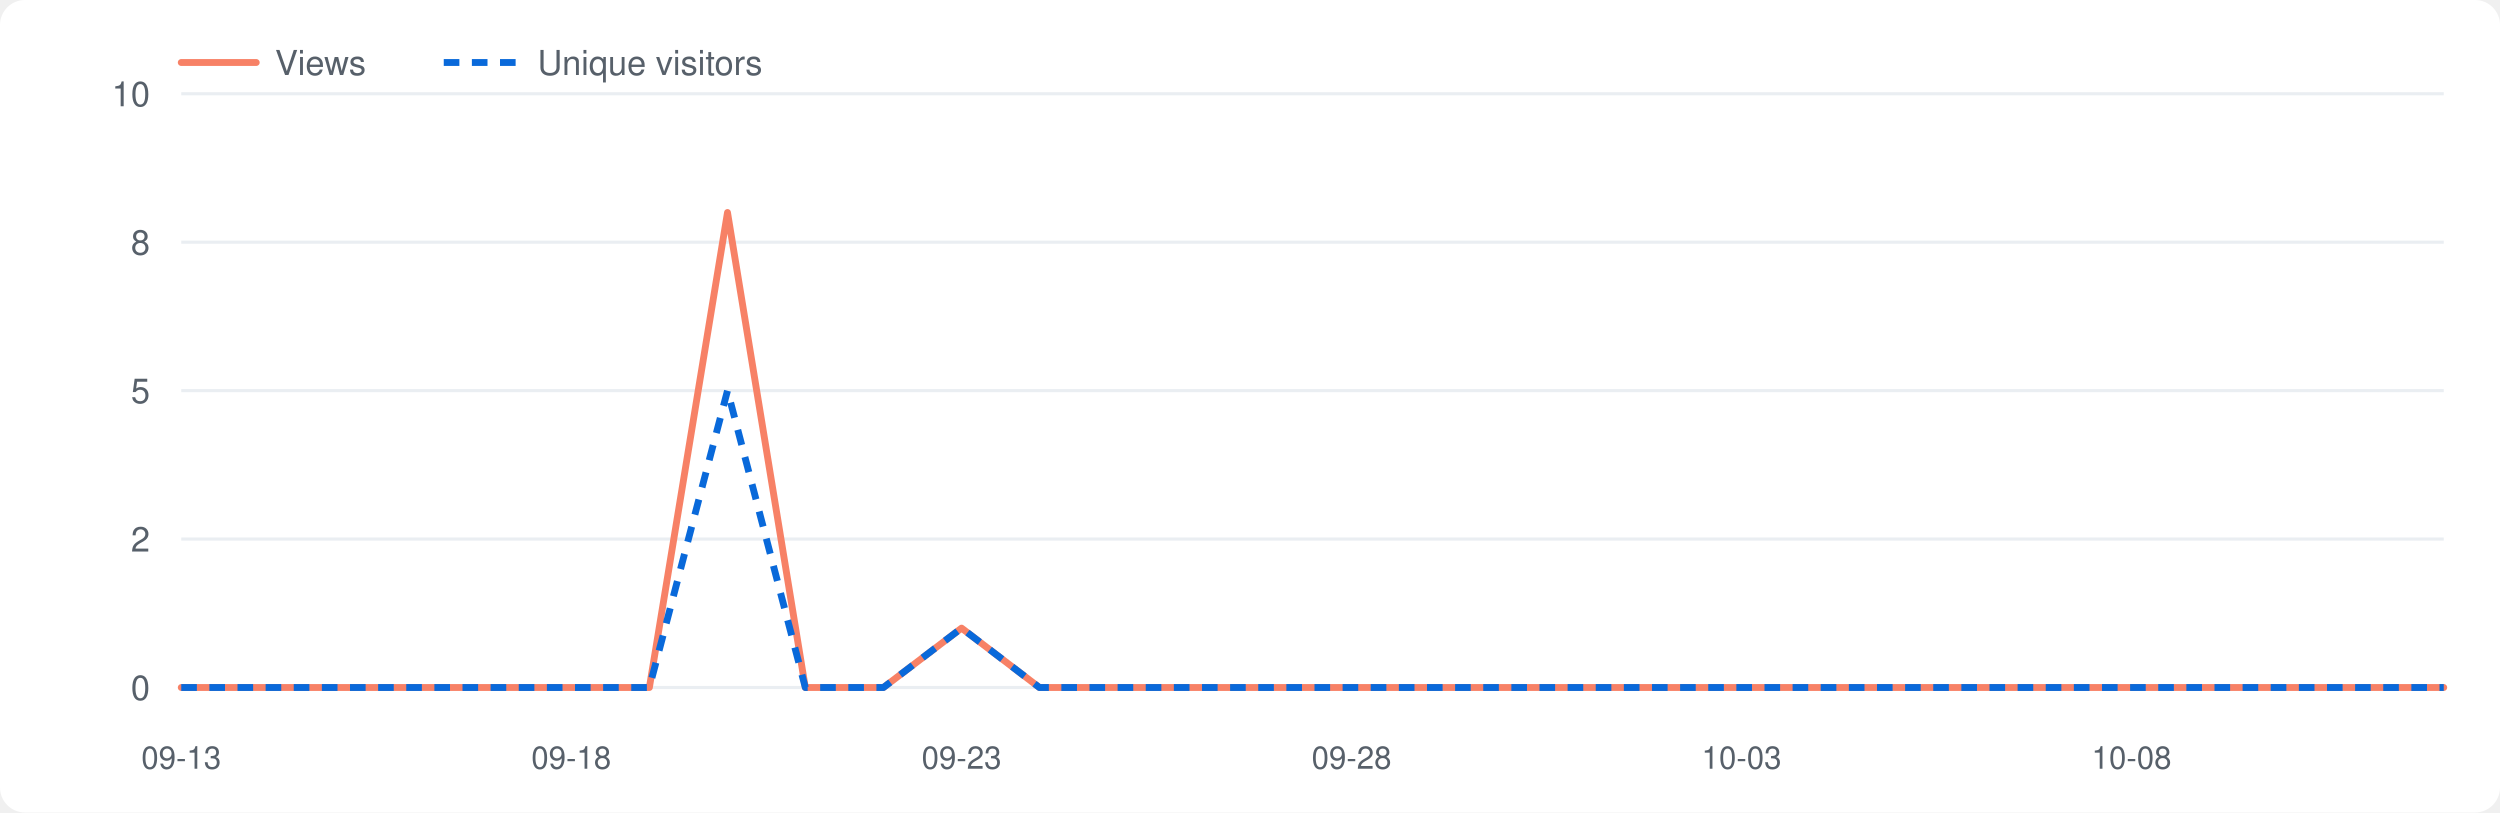
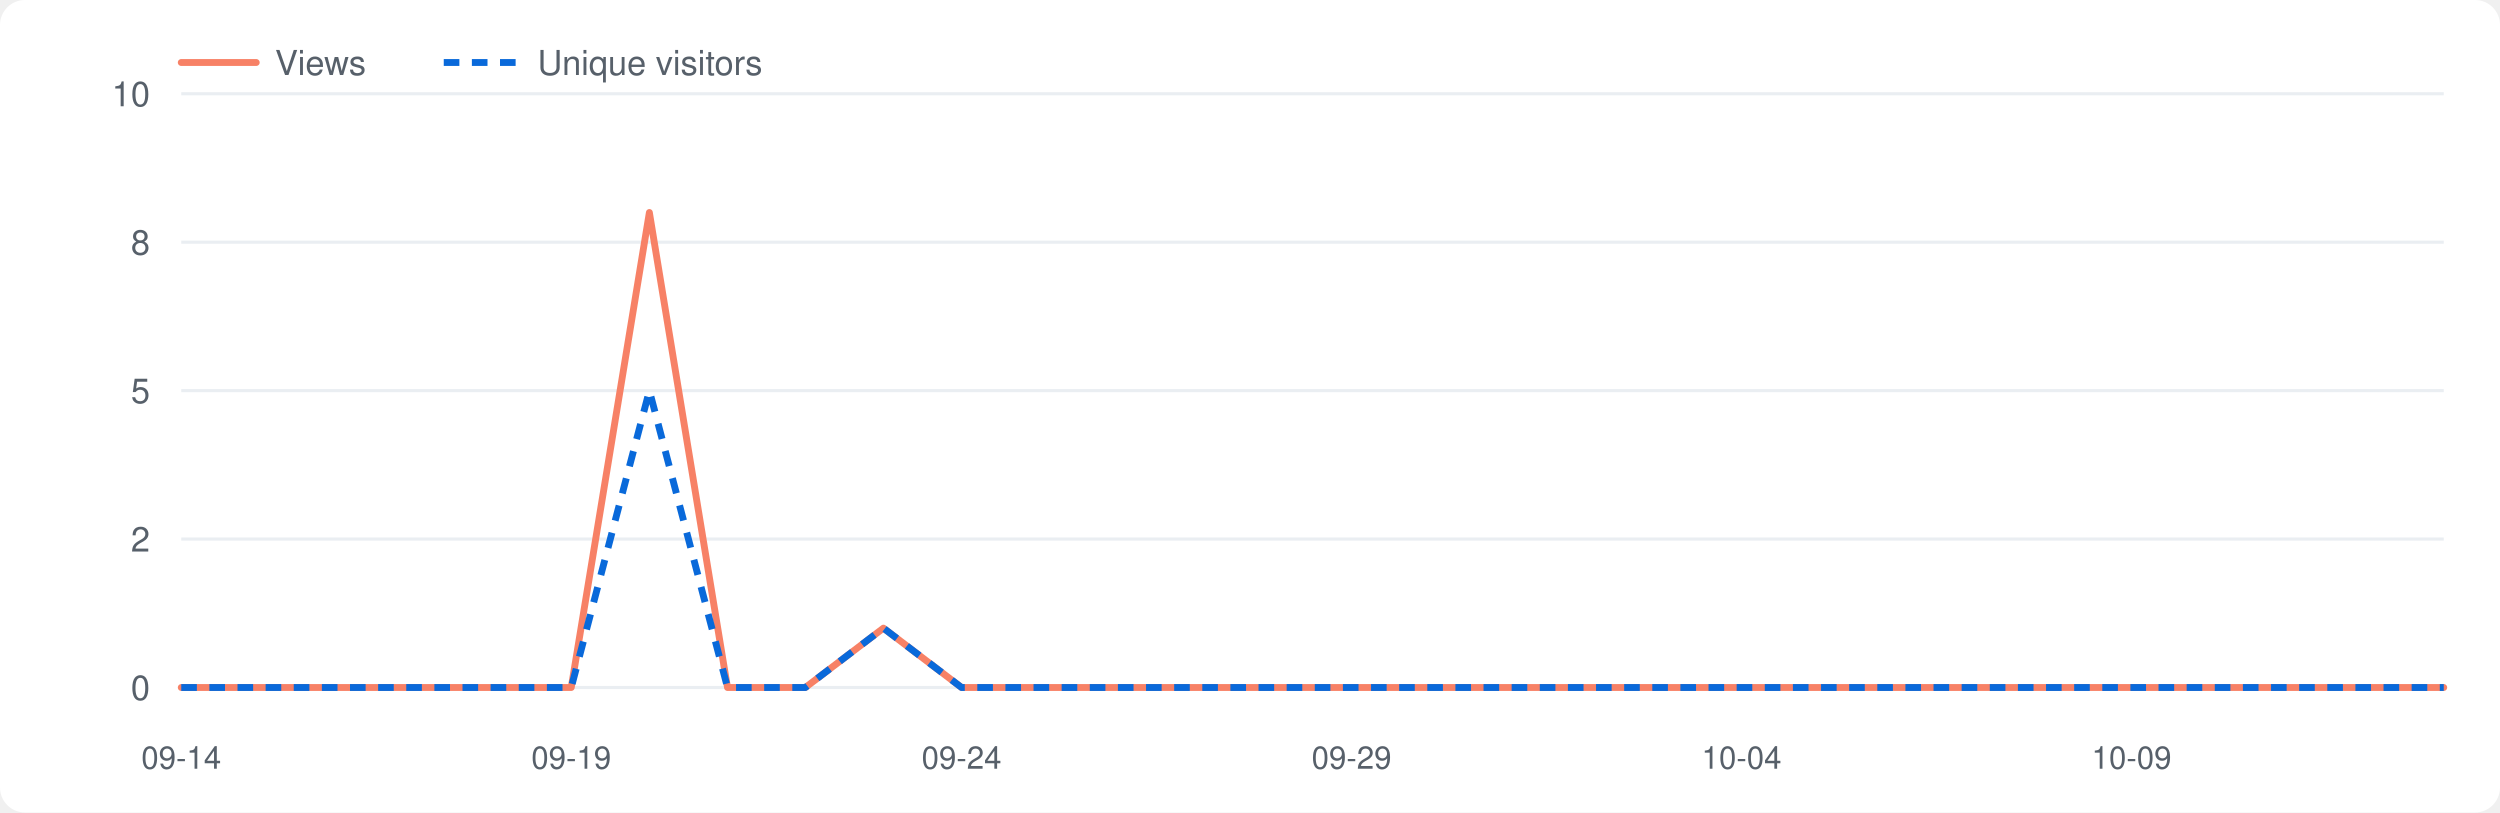
<svg xmlns="http://www.w3.org/2000/svg" viewBox="0 0 800 260" width="800" height="260" role="img" aria-label="Repository traffic">
  <style>.bg{fill:#fff}.grid{stroke:#eaeef2}.lbl{fill:#57606a}.v{fill:none;stroke:#f78166;stroke-width:2.2;stroke-linejoin:round;stroke-linecap:round}.u{fill:none;stroke:#0969da;stroke-width:2.2;stroke-dasharray:5 4;stroke-linejoin:round}@media(prefers-color-scheme:dark){.bg{fill:#0d1117}.grid{stroke:#21262d}.lbl{fill:#8b949e}.v{stroke:#ff7b72}.u{stroke:#58a6ff}}</style>
  <rect class="bg" x="0" y="0" width="800" height="260" rx="8" />
  <line class="grid" x1="58" y1="220.0" x2="782" y2="220.0" />
  <text class="lbl" x="48" y="224.0" font-size="11" font-family="-apple-system,Segoe UI,Helvetica,Arial,sans-serif" text-anchor="end">0</text>
  <line class="grid" x1="58" y1="172.5" x2="782" y2="172.5" />
  <text class="lbl" x="48" y="176.5" font-size="11" font-family="-apple-system,Segoe UI,Helvetica,Arial,sans-serif" text-anchor="end">2</text>
  <line class="grid" x1="58" y1="125.0" x2="782" y2="125.0" />
  <text class="lbl" x="48" y="129.0" font-size="11" font-family="-apple-system,Segoe UI,Helvetica,Arial,sans-serif" text-anchor="end">5</text>
  <line class="grid" x1="58" y1="77.5" x2="782" y2="77.5" />
  <text class="lbl" x="48" y="81.5" font-size="11" font-family="-apple-system,Segoe UI,Helvetica,Arial,sans-serif" text-anchor="end">8</text>
  <line class="grid" x1="58" y1="30.0" x2="782" y2="30.0" />
  <text class="lbl" x="48" y="34.0" font-size="11" font-family="-apple-system,Segoe UI,Helvetica,Arial,sans-serif" text-anchor="end">10</text>
-   <text class="lbl" x="58.0" y="246" font-size="10" font-family="-apple-system,Segoe UI,Helvetica,Arial,sans-serif" text-anchor="middle">09-13</text>
-   <text class="lbl" x="182.8" y="246" font-size="10" font-family="-apple-system,Segoe UI,Helvetica,Arial,sans-serif" text-anchor="middle">09-18</text>
-   <text class="lbl" x="307.7" y="246" font-size="10" font-family="-apple-system,Segoe UI,Helvetica,Arial,sans-serif" text-anchor="middle">09-23</text>
-   <text class="lbl" x="432.5" y="246" font-size="10" font-family="-apple-system,Segoe UI,Helvetica,Arial,sans-serif" text-anchor="middle">09-28</text>
-   <text class="lbl" x="557.3" y="246" font-size="10" font-family="-apple-system,Segoe UI,Helvetica,Arial,sans-serif" text-anchor="middle">10-03</text>
-   <text class="lbl" x="682.1" y="246" font-size="10" font-family="-apple-system,Segoe UI,Helvetica,Arial,sans-serif" text-anchor="middle">10-08</text>
-   <polyline class="v" points="58.0,220.0 83.0,220.0 107.9,220.0 132.9,220.0 157.9,220.0 182.8,220.0 207.8,220.0 232.8,68.0 257.7,220.0 282.7,220.0 307.7,201.0 332.6,220.0 357.6,220.0 382.6,220.0 407.5,220.0 432.5,220.0 457.4,220.0 482.4,220.0 507.4,220.0 532.3,220.0 557.3,220.0 582.3,220.0 607.2,220.0 632.2,220.0 657.2,220.0 682.1,220.0 707.1,220.0 732.1,220.0 757.0,220.0 782.0,220.0" />
-   <polyline class="u" points="58.0,220.0 83.0,220.0 107.9,220.0 132.9,220.0 157.9,220.0 182.8,220.0 207.8,220.0 232.8,125.0 257.7,220.0 282.7,220.0 307.7,201.0 332.6,220.0 357.6,220.0 382.6,220.0 407.5,220.0 432.5,220.0 457.4,220.0 482.4,220.0 507.4,220.0 532.3,220.0 557.3,220.0 582.3,220.0 607.2,220.0 632.2,220.0 657.2,220.0 682.1,220.0 707.1,220.0 732.1,220.0 757.0,220.0 782.0,220.0" />
+   <text class="lbl" x="58.0" y="246" font-size="10" font-family="-apple-system,Segoe UI,Helvetica,Arial,sans-serif" text-anchor="middle">09-14</text>
+   <text class="lbl" x="182.8" y="246" font-size="10" font-family="-apple-system,Segoe UI,Helvetica,Arial,sans-serif" text-anchor="middle">09-19</text>
+   <text class="lbl" x="307.7" y="246" font-size="10" font-family="-apple-system,Segoe UI,Helvetica,Arial,sans-serif" text-anchor="middle">09-24</text>
+   <text class="lbl" x="432.5" y="246" font-size="10" font-family="-apple-system,Segoe UI,Helvetica,Arial,sans-serif" text-anchor="middle">09-29</text>
+   <text class="lbl" x="557.3" y="246" font-size="10" font-family="-apple-system,Segoe UI,Helvetica,Arial,sans-serif" text-anchor="middle">10-04</text>
+   <text class="lbl" x="682.1" y="246" font-size="10" font-family="-apple-system,Segoe UI,Helvetica,Arial,sans-serif" text-anchor="middle">10-09</text>
+   <polyline class="v" points="58.0,220.0 83.0,220.0 107.9,220.0 132.9,220.0 157.9,220.0 182.8,220.0 207.8,68.0 232.8,220.0 257.7,220.0 282.7,201.0 307.7,220.0 332.6,220.0 357.6,220.0 382.6,220.0 407.5,220.0 432.5,220.0 457.4,220.0 482.4,220.0 507.4,220.0 532.3,220.0 557.3,220.0 582.3,220.0 607.2,220.0 632.2,220.0 657.2,220.0 682.1,220.0 707.1,220.0 732.1,220.0 757.0,220.0 782.0,220.0" />
+   <polyline class="u" points="58.0,220.0 83.0,220.0 107.9,220.0 132.9,220.0 157.9,220.0 182.8,220.0 207.8,125.0 232.8,220.0 257.7,220.0 282.7,201.0 307.7,220.0 332.6,220.0 357.6,220.0 382.6,220.0 407.5,220.0 432.5,220.0 457.4,220.0 482.4,220.0 507.4,220.0 532.3,220.0 557.3,220.0 582.3,220.0 607.2,220.0 632.2,220.0 657.2,220.0 682.1,220.0 707.1,220.0 732.1,220.0 757.0,220.0 782.0,220.0" />
  <line class="v" x1="58" y1="20" x2="82" y2="20" />
  <text class="lbl" x="88" y="24" font-size="11" font-family="-apple-system,Segoe UI,Helvetica,Arial,sans-serif">Views</text>
  <line class="u" x1="142" y1="20" x2="166" y2="20" />
  <text class="lbl" x="172" y="24" font-size="11" font-family="-apple-system,Segoe UI,Helvetica,Arial,sans-serif">Unique visitors</text>
</svg>
